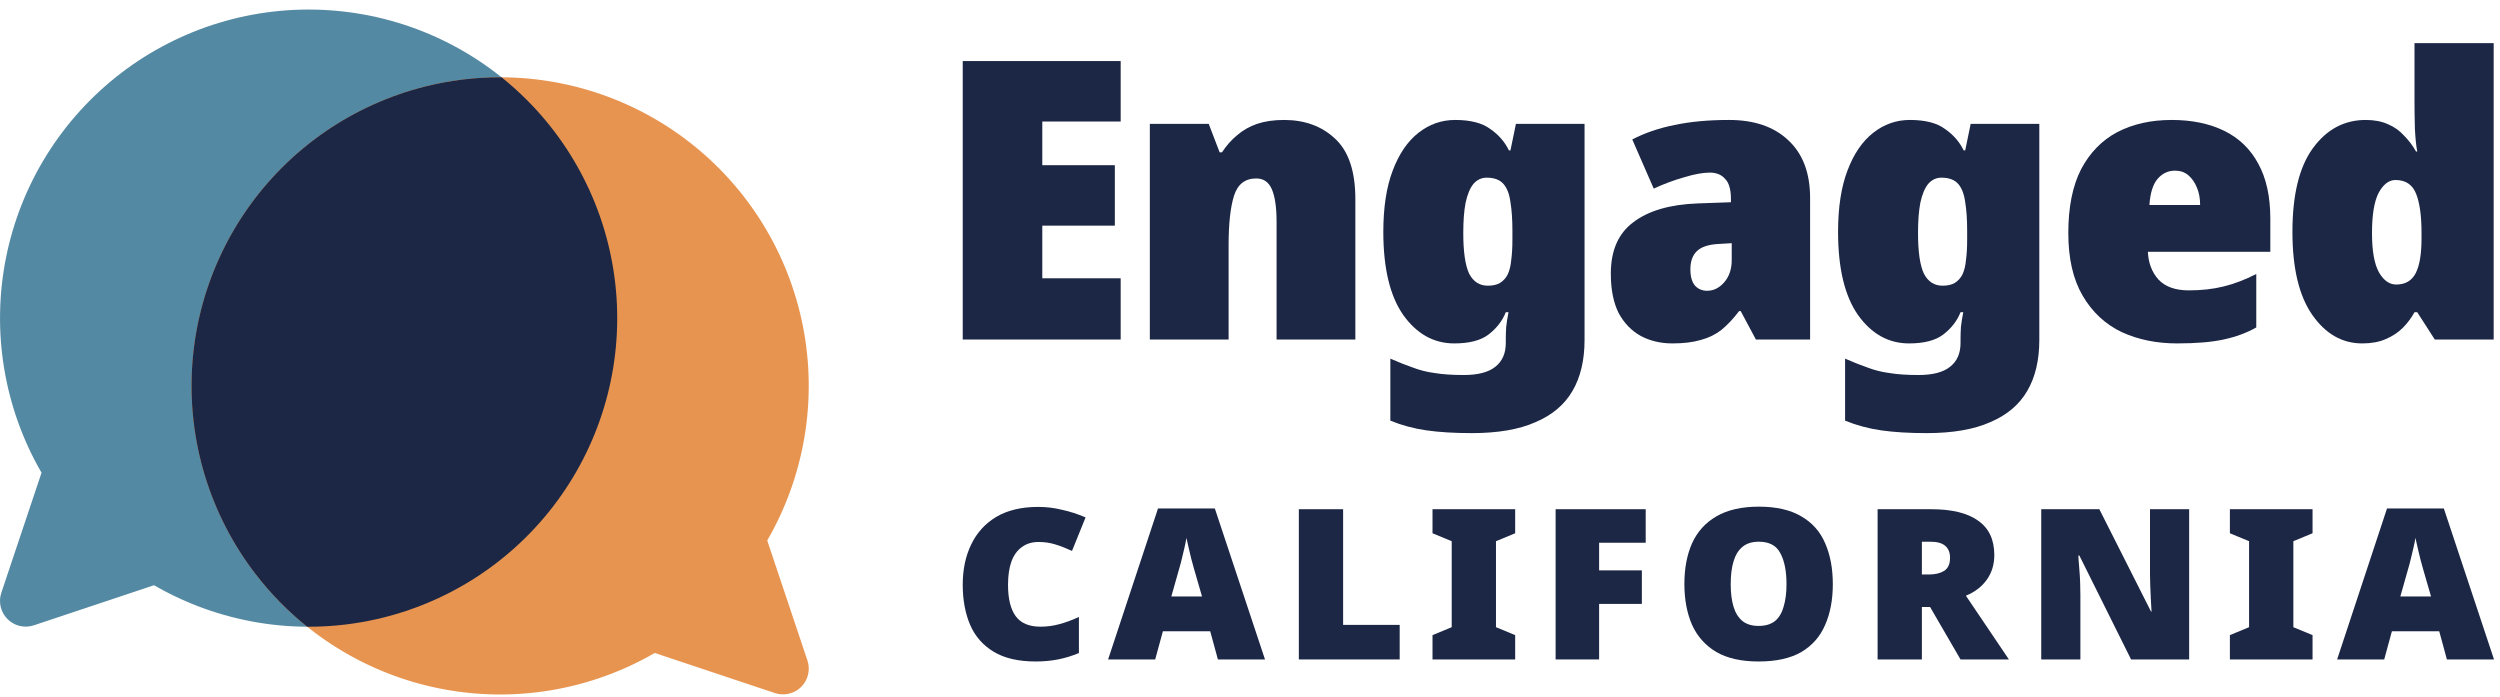
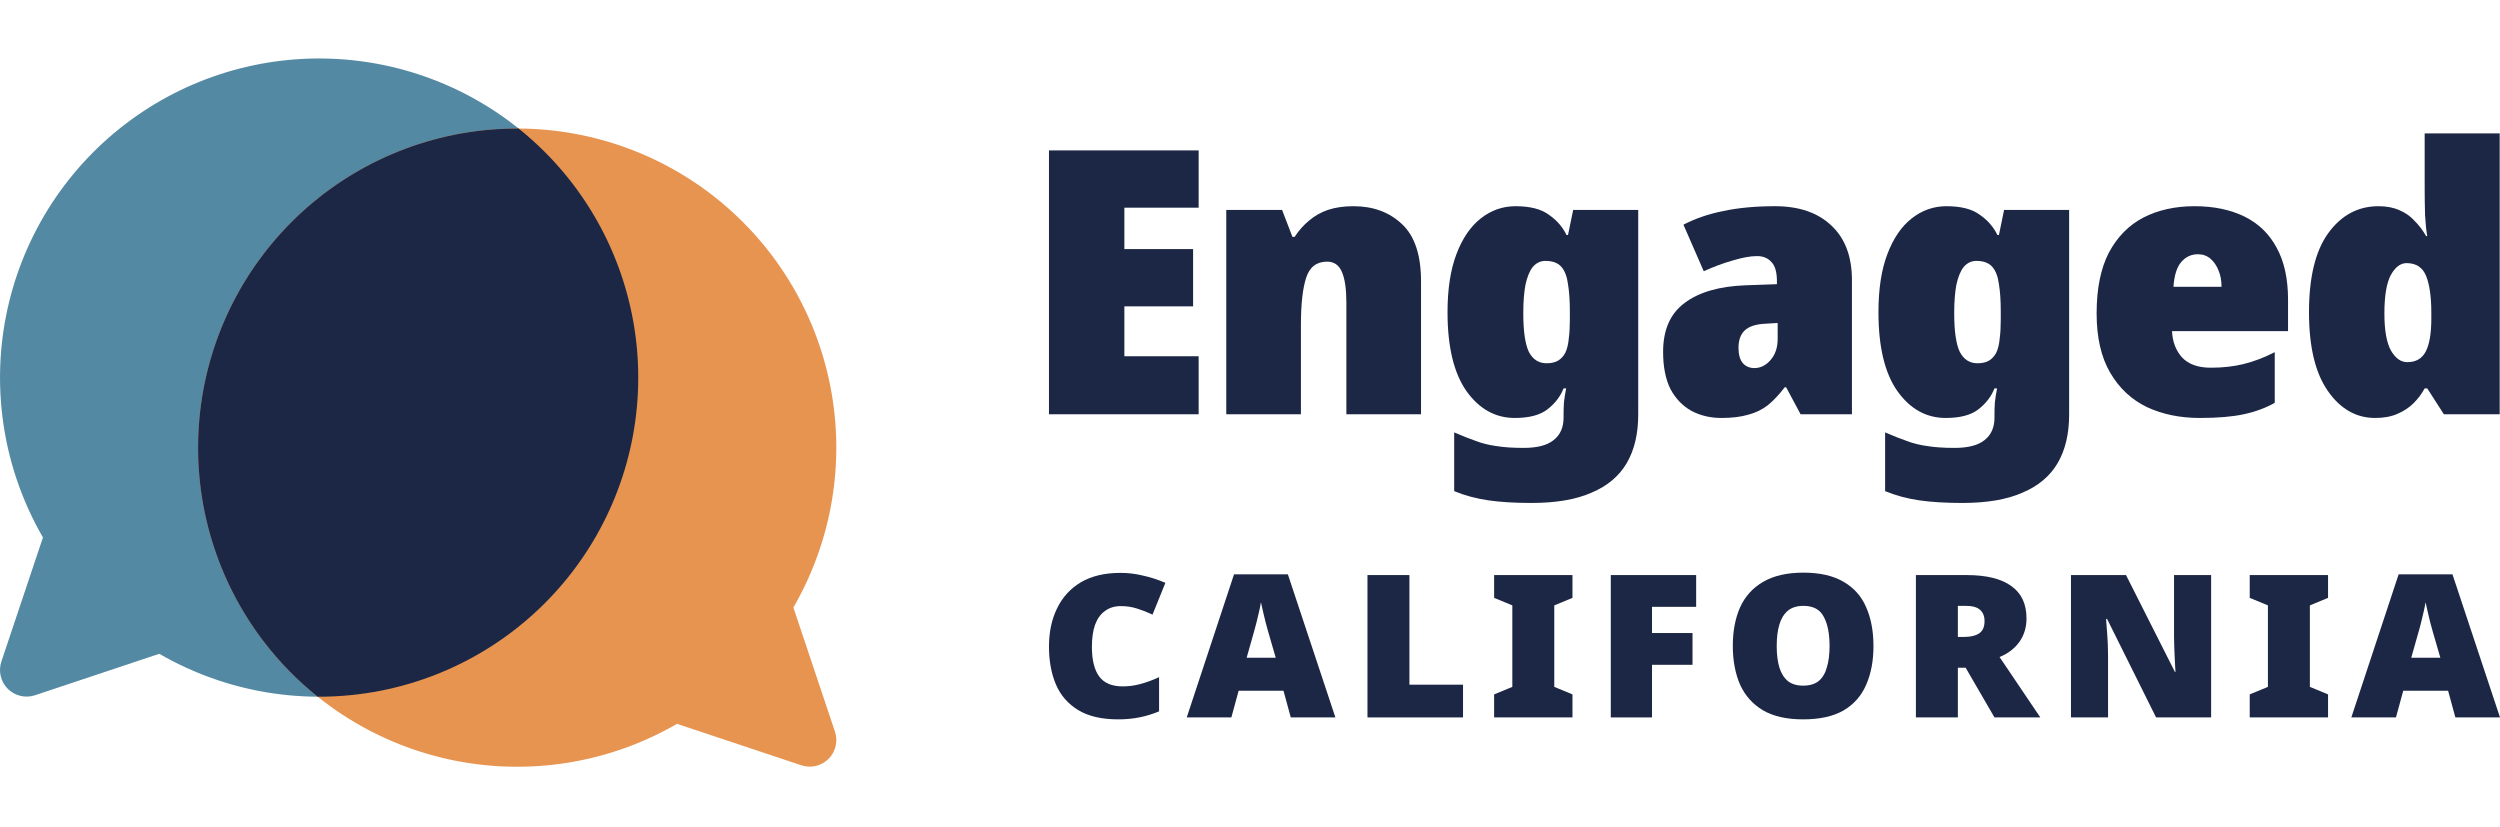
- <svg xmlns="http://www.w3.org/2000/svg" width="219" height="61" viewBox="0 0 219 61" fill="none">
-   <path d="M13.494 51.266C19.173 54.553 25.852 55.662 32.288 54.387C38.724 53.112 44.477 49.54 48.473 44.337C52.47 39.134 54.438 32.655 54.011 26.108C53.583 19.561 50.79 13.393 46.15 8.754C41.511 4.115 35.343 1.321 28.796 0.894C22.249 0.467 15.77 2.435 10.567 6.431C5.364 10.428 1.793 16.181 0.518 22.616C-0.757 29.052 0.352 35.732 3.638 41.41L0.116 51.928C-0.017 52.325 -0.036 52.751 0.06 53.158C0.156 53.565 0.364 53.938 0.66 54.233C0.956 54.529 1.328 54.737 1.735 54.833C2.143 54.929 2.568 54.91 2.965 54.778L13.494 51.266Z" fill="#5489A3" />
-   <path d="M57.354 57.2C51.675 60.487 44.995 61.596 38.56 60.321C32.124 59.046 26.371 55.474 22.375 50.271C18.378 45.068 16.41 38.59 16.837 32.043C17.264 25.496 20.058 19.328 24.697 14.688C29.337 10.049 35.505 7.255 42.052 6.828C48.599 6.401 55.077 8.369 60.28 12.366C65.483 16.362 69.055 22.115 70.33 28.551C71.605 34.986 70.496 41.666 67.209 47.345L70.732 57.862C70.864 58.259 70.884 58.685 70.788 59.092C70.691 59.499 70.484 59.872 70.188 60.168C69.892 60.464 69.52 60.671 69.112 60.767C68.705 60.863 68.279 60.844 67.882 60.712L57.354 57.2Z" fill="#E79450" />
-   <path fill-rule="evenodd" clip-rule="evenodd" d="M43.936 6.771C43.309 6.768 42.681 6.787 42.052 6.828C35.505 7.255 29.337 10.049 24.698 14.688C20.058 19.328 17.265 25.496 16.837 32.042C16.41 38.589 18.378 45.068 22.375 50.271C23.706 52.004 25.231 53.556 26.912 54.902C28.705 54.91 30.506 54.74 32.288 54.387C38.724 53.112 44.477 49.54 48.473 44.337C52.47 39.134 54.438 32.655 54.011 26.108C53.583 19.561 50.79 13.393 46.15 8.754C45.446 8.05 44.707 7.388 43.936 6.771Z" fill="#1C2745" />
-   <path d="M206.933 30.083C205.179 30.083 203.721 29.252 202.56 27.59C201.398 25.927 200.817 23.501 200.817 20.313C200.817 17.079 201.41 14.642 202.594 13.002C203.801 11.339 205.35 10.508 207.24 10.508C207.992 10.508 208.641 10.633 209.187 10.884C209.734 11.111 210.201 11.442 210.588 11.874C210.998 12.284 211.351 12.751 211.647 13.275H211.75C211.658 12.797 211.59 12.136 211.545 11.294C211.522 10.451 211.51 9.631 211.51 8.834V3.778H218.446V29.742H213.287L211.75 27.35H211.51C211.237 27.851 210.895 28.307 210.486 28.717C210.076 29.127 209.575 29.457 208.982 29.708C208.413 29.958 207.73 30.083 206.933 30.083ZM209.905 24.925C210.702 24.925 211.271 24.595 211.613 23.934C211.955 23.274 212.125 22.26 212.125 20.893V20.381C212.125 18.901 211.966 17.762 211.647 16.965C211.328 16.168 210.725 15.769 209.836 15.769C209.267 15.769 208.777 16.145 208.367 16.896C207.98 17.648 207.787 18.821 207.787 20.415C207.787 21.987 207.992 23.137 208.402 23.866C208.812 24.572 209.313 24.925 209.905 24.925Z" fill="#1C2745" />
-   <path d="M190.237 10.508C192.013 10.508 193.551 10.827 194.849 11.464C196.147 12.102 197.138 13.059 197.821 14.334C198.527 15.61 198.88 17.215 198.88 19.151V22.055H188.153C188.198 23.034 188.506 23.843 189.075 24.481C189.667 25.118 190.556 25.437 191.74 25.437C192.856 25.437 193.87 25.323 194.781 25.096C195.714 24.868 196.671 24.503 197.65 24.002V28.683C196.808 29.161 195.851 29.514 194.781 29.742C193.733 29.97 192.378 30.083 190.715 30.083C188.916 30.083 187.299 29.753 185.864 29.093C184.429 28.409 183.29 27.35 182.448 25.916C181.605 24.481 181.184 22.647 181.184 20.415C181.184 18.138 181.559 16.27 182.311 14.812C183.085 13.355 184.144 12.273 185.488 11.567C186.855 10.861 188.438 10.508 190.237 10.508ZM190.544 14.949C189.929 14.949 189.417 15.188 189.007 15.667C188.597 16.145 188.358 16.908 188.29 17.956H192.731C192.731 17.386 192.64 16.885 192.457 16.452C192.275 15.997 192.025 15.632 191.706 15.359C191.387 15.086 191 14.949 190.544 14.949Z" fill="#1C2745" />
-   <path d="M167.301 10.508C168.645 10.508 169.67 10.77 170.376 11.294C171.105 11.795 171.652 12.421 172.016 13.173H172.153L172.631 10.85H178.644V29.776C178.644 31.552 178.291 33.044 177.584 34.251C176.878 35.458 175.797 36.369 174.339 36.984C172.904 37.622 171.048 37.941 168.77 37.941C167.244 37.941 165.923 37.861 164.807 37.702C163.691 37.542 162.632 37.258 161.63 36.848V31.416C162.359 31.735 163.02 31.997 163.612 32.202C164.204 32.429 164.842 32.589 165.525 32.68C166.208 32.794 167.051 32.851 168.053 32.851C169.306 32.851 170.228 32.611 170.82 32.133C171.435 31.655 171.743 30.96 171.743 30.049V29.708C171.743 29.412 171.754 29.058 171.777 28.648C171.822 28.239 171.891 27.806 171.982 27.35H171.743C171.447 28.102 170.945 28.751 170.239 29.298C169.556 29.822 168.554 30.083 167.233 30.083C165.434 30.083 163.942 29.252 162.758 27.59C161.596 25.927 161.015 23.501 161.015 20.313C161.015 18.172 161.289 16.384 161.835 14.949C162.382 13.492 163.133 12.387 164.09 11.635C165.047 10.884 166.117 10.508 167.301 10.508ZM170.069 15.564C169.613 15.564 169.226 15.746 168.907 16.111C168.611 16.475 168.383 17.022 168.224 17.75C168.087 18.456 168.019 19.345 168.019 20.415C168.019 22.055 168.19 23.239 168.531 23.968C168.896 24.674 169.442 25.027 170.171 25.027C170.604 25.027 170.957 24.948 171.23 24.788C171.526 24.606 171.754 24.355 171.913 24.037C172.073 23.695 172.175 23.273 172.221 22.773C172.289 22.271 172.323 21.679 172.323 20.996V20.21C172.323 19.231 172.266 18.4 172.153 17.716C172.061 17.01 171.856 16.475 171.538 16.111C171.219 15.746 170.729 15.564 170.069 15.564Z" fill="#1C2745" />
-   <path d="M151.459 10.508C153.669 10.508 155.4 11.1 156.652 12.284C157.928 13.469 158.565 15.154 158.565 17.341V29.742H153.817L152.484 27.248H152.348C151.847 27.908 151.334 28.455 150.81 28.888C150.287 29.298 149.683 29.594 149 29.776C148.316 29.981 147.485 30.083 146.506 30.083C145.481 30.083 144.559 29.867 143.739 29.434C142.919 28.979 142.27 28.307 141.791 27.419C141.336 26.508 141.108 25.358 141.108 23.968C141.108 21.941 141.769 20.438 143.09 19.459C144.41 18.456 146.289 17.91 148.726 17.819L151.63 17.716V17.443C151.63 16.6 151.459 16.008 151.118 15.667C150.799 15.302 150.355 15.12 149.785 15.12C149.171 15.12 148.419 15.257 147.531 15.53C146.642 15.78 145.754 16.111 144.866 16.521L142.987 12.216C144.08 11.647 145.31 11.225 146.677 10.952C148.066 10.656 149.66 10.508 151.459 10.508ZM150.537 21.372C149.649 21.417 149.011 21.634 148.624 22.021C148.26 22.385 148.077 22.909 148.077 23.592C148.077 24.23 148.214 24.708 148.487 25.027C148.761 25.323 149.114 25.471 149.546 25.471C150.116 25.471 150.617 25.221 151.05 24.72C151.482 24.219 151.699 23.57 151.699 22.773V21.303L150.537 21.372Z" fill="#1C2745" />
-   <path d="M127.465 10.508C128.809 10.508 129.834 10.77 130.54 11.294C131.269 11.795 131.815 12.421 132.18 13.173H132.316L132.795 10.85H138.807V29.776C138.807 31.552 138.454 33.044 137.748 34.251C137.042 35.458 135.961 36.369 134.503 36.984C133.068 37.622 131.212 37.941 128.934 37.941C127.408 37.941 126.087 37.861 124.971 37.702C123.855 37.542 122.796 37.258 121.794 36.848V31.416C122.523 31.735 123.184 31.997 123.776 32.202C124.368 32.429 125.006 32.589 125.689 32.68C126.372 32.794 127.215 32.851 128.217 32.851C129.47 32.851 130.392 32.611 130.984 32.133C131.599 31.655 131.907 30.96 131.907 30.049V29.708C131.907 29.412 131.918 29.058 131.941 28.648C131.986 28.239 132.055 27.806 132.146 27.35H131.907C131.61 28.102 131.109 28.751 130.403 29.298C129.72 29.822 128.718 30.083 127.397 30.083C125.598 30.083 124.106 29.252 122.922 27.59C121.76 25.927 121.179 23.501 121.179 20.313C121.179 18.172 121.453 16.384 121.999 14.949C122.546 13.492 123.297 12.387 124.254 11.635C125.211 10.884 126.281 10.508 127.465 10.508ZM130.233 15.564C129.777 15.564 129.39 15.746 129.071 16.111C128.775 16.475 128.547 17.022 128.388 17.75C128.251 18.456 128.183 19.345 128.183 20.415C128.183 22.055 128.354 23.239 128.695 23.968C129.06 24.674 129.606 25.027 130.335 25.027C130.768 25.027 131.121 24.948 131.394 24.788C131.69 24.606 131.918 24.355 132.077 24.037C132.237 23.695 132.339 23.273 132.385 22.773C132.453 22.271 132.487 21.679 132.487 20.996V20.21C132.487 19.231 132.43 18.4 132.316 17.716C132.225 17.01 132.02 16.475 131.702 16.111C131.383 15.746 130.893 15.564 130.233 15.564Z" fill="#1C2745" />
-   <path d="M112.477 10.508C114.299 10.508 115.791 11.055 116.953 12.148C118.137 13.241 118.729 15.006 118.729 17.443V29.742H111.828V19.424C111.828 18.172 111.692 17.227 111.418 16.589C111.145 15.951 110.689 15.632 110.052 15.632C109.072 15.632 108.423 16.134 108.104 17.136C107.786 18.138 107.626 19.584 107.626 21.474V29.742H100.725V10.85H105.884L106.84 13.344H107.045C107.433 12.751 107.877 12.25 108.378 11.84C108.879 11.408 109.46 11.077 110.12 10.85C110.803 10.622 111.589 10.508 112.477 10.508Z" fill="#1C2745" />
-   <path d="M98.171 29.742H84.335V5.349H98.171V10.645H91.305V14.471H97.659V19.766H91.305V24.378H98.171V29.742Z" fill="#1C2745" />
-   <path d="M204.732 57.767L209.103 44.54H214.08L218.475 57.767H214.349L213.677 55.301H209.529L208.857 57.767H204.732ZM212.264 49.853C212.19 49.569 212.107 49.27 212.018 48.956C211.943 48.642 211.868 48.328 211.794 48.015C211.719 47.701 211.652 47.402 211.592 47.118C211.547 47.402 211.487 47.701 211.412 48.015C211.338 48.328 211.263 48.642 211.188 48.956C211.114 49.27 211.031 49.577 210.942 49.876L210.269 52.252H212.959L212.264 49.853Z" fill="#1C2745" />
-   <path d="M195.338 57.767V55.637L197.019 54.942V47.409L195.338 46.714V44.607H202.579V46.714L200.898 47.409V54.942L202.579 55.637V57.767H195.338Z" fill="#1C2745" />
-   <path d="M191.77 44.607V57.767H186.681L182.152 48.665H182.063C182.063 48.68 182.07 48.807 182.085 49.046C182.1 49.27 182.122 49.554 182.152 49.898C182.182 50.242 182.205 50.608 182.22 50.996C182.235 51.385 182.242 51.759 182.242 52.117V57.767H178.812V44.607H183.901L188.43 53.575H188.475C188.475 53.53 188.467 53.395 188.452 53.171C188.437 52.947 188.422 52.67 188.407 52.342C188.392 51.998 188.377 51.647 188.362 51.288C188.348 50.929 188.34 50.593 188.34 50.279V44.607H191.77Z" fill="#1C2745" />
-   <path d="M169.164 44.607C170.987 44.607 172.362 44.943 173.289 45.616C174.23 46.273 174.701 47.275 174.701 48.62C174.701 49.442 174.485 50.159 174.051 50.772C173.618 51.385 173.005 51.856 172.213 52.185L175.979 57.767H171.742L169.074 53.171H168.357V57.767H164.478V44.607H169.164ZM168.984 50.324C169.522 50.324 169.963 50.219 170.307 50.01C170.651 49.786 170.823 49.405 170.823 48.867C170.823 48.403 170.681 48.052 170.397 47.813C170.128 47.574 169.694 47.454 169.096 47.454H168.357V50.324H168.984Z" fill="#1C2745" />
-   <path d="M160.555 51.176C160.555 52.536 160.331 53.724 159.883 54.74C159.449 55.757 158.754 56.549 157.798 57.117C156.841 57.67 155.593 57.946 154.054 57.946C152.544 57.946 151.311 57.67 150.354 57.117C149.398 56.549 148.688 55.757 148.225 54.74C147.776 53.709 147.552 52.513 147.552 51.153C147.552 49.793 147.776 48.605 148.225 47.589C148.688 46.572 149.398 45.788 150.354 45.235C151.326 44.667 152.567 44.383 154.076 44.383C155.601 44.383 156.841 44.667 157.798 45.235C158.754 45.788 159.449 46.572 159.883 47.589C160.331 48.605 160.555 49.801 160.555 51.176ZM151.61 51.176C151.61 51.938 151.692 52.596 151.857 53.149C152.021 53.687 152.283 54.105 152.641 54.404C153 54.688 153.471 54.83 154.054 54.83C154.651 54.83 155.13 54.688 155.488 54.404C155.847 54.105 156.101 53.679 156.251 53.126C156.415 52.573 156.497 51.923 156.497 51.176C156.497 50.025 156.318 49.121 155.959 48.463C155.616 47.79 154.988 47.454 154.076 47.454C153.478 47.454 153 47.604 152.641 47.903C152.283 48.201 152.021 48.627 151.857 49.18C151.692 49.718 151.61 50.384 151.61 51.176Z" fill="#1C2745" />
-   <path d="M136.272 44.607H144.163V47.544H140.083V49.965H143.827V52.902H140.083V57.767H136.272V44.607Z" fill="#1C2745" />
-   <path d="M125.488 57.767V55.637L127.169 54.942V47.409L125.488 46.714V44.607H132.729V46.714L131.048 47.409V54.942L132.729 55.637V57.767H125.488Z" fill="#1C2745" />
-   <path d="M117.657 44.607V54.74H122.612V57.767H113.778V44.607H117.657Z" fill="#1C2745" />
-   <path d="M97.07 57.767L101.442 44.54H106.419L110.813 57.767H106.688L106.016 55.301H101.868L101.195 57.767H97.07ZM104.603 49.853C104.528 49.569 104.446 49.27 104.357 48.956C104.282 48.642 104.207 48.328 104.132 48.015C104.058 47.701 103.99 47.402 103.931 47.118C103.886 47.402 103.826 47.701 103.751 48.015C103.676 48.328 103.602 48.642 103.527 48.956C103.452 49.27 103.37 49.577 103.28 49.876L102.608 52.252H105.298L104.603 49.853Z" fill="#1C2745" />
-   <path d="M90.971 47.477C90.403 47.477 89.918 47.626 89.514 47.925C89.111 48.209 88.804 48.635 88.595 49.203C88.401 49.756 88.303 50.436 88.303 51.243C88.303 52.454 88.528 53.365 88.976 53.978C89.424 54.591 90.149 54.897 91.151 54.897C91.719 54.897 92.272 54.823 92.81 54.673C93.363 54.524 93.931 54.315 94.513 54.045V57.206C93.901 57.461 93.288 57.648 92.675 57.767C92.062 57.887 91.412 57.946 90.725 57.946C89.215 57.946 87.99 57.662 87.048 57.094C86.106 56.526 85.419 55.742 84.985 54.74C84.552 53.724 84.335 52.551 84.335 51.221C84.335 49.89 84.582 48.717 85.075 47.701C85.568 46.669 86.301 45.862 87.272 45.279C88.259 44.697 89.484 44.405 90.949 44.405C91.651 44.405 92.339 44.487 93.011 44.652C93.699 44.801 94.394 45.025 95.097 45.324L93.908 48.261C93.43 48.037 92.952 47.85 92.473 47.701C92.01 47.551 91.509 47.477 90.971 47.477Z" fill="#1C2745" />
+ <svg xmlns="http://www.w3.org/2000/svg" width="1368" height="452" viewBox="0 0 1368 452" fill="none">
+   <path d="M87.165 357.751C123.845 378.98 166.993 386.145 208.565 377.91C250.137 369.675 287.296 346.602 313.113 312.993C338.93 279.385 351.643 237.534 348.883 195.244C346.122 152.955 328.076 113.112 298.109 83.145C268.142 53.178 228.299 35.132 186.009 32.371C143.719 29.61 101.869 42.324 68.26 68.141C34.652 93.958 11.579 131.116 3.344 172.688C-4.891 214.26 2.274 257.408 23.502 294.088L0.747 362.026C-0.108 364.59 -0.232 367.341 0.389 369.972C1.01 372.602 2.351 375.008 4.262 376.919C6.173 378.83 8.579 380.171 11.209 380.792C13.84 381.413 16.591 381.289 19.155 380.434L87.165 357.751Z" fill="#5489A3" />
+   <path d="M370.476 396.083C333.796 417.312 290.648 424.476 249.076 416.241C207.504 408.006 170.346 384.934 144.529 351.325C118.712 317.717 105.998 275.866 108.759 233.576C111.52 191.286 129.566 151.444 159.533 121.477C189.5 91.51 229.343 73.463 271.632 70.703C313.922 67.942 355.773 80.656 389.381 106.473C422.99 132.289 446.063 169.448 454.298 211.02C462.533 252.592 455.368 295.74 434.139 332.42L456.894 400.358C457.749 402.922 457.873 405.673 457.253 408.303C456.632 410.934 455.291 413.34 453.38 415.251C451.468 417.162 449.063 418.503 446.432 419.124C443.802 419.744 441.05 419.62 438.486 418.765L370.476 396.083Z" fill="#E79450" />
+   <path fill-rule="evenodd" clip-rule="evenodd" d="M283.805 70.333C279.756 70.315 275.697 70.437 271.634 70.703C229.344 73.463 189.501 91.509 159.534 121.476C129.567 151.443 111.521 191.286 108.76 233.576C106 275.866 118.713 317.716 144.53 351.325C153.127 362.517 162.982 372.54 173.838 381.236C185.421 381.289 197.054 380.19 208.565 377.909C250.137 369.674 287.296 346.602 313.113 312.993C338.93 279.385 351.643 237.534 348.882 195.244C346.122 152.954 328.076 113.112 298.109 83.145C293.56 78.596 288.783 74.321 283.805 70.333Z" fill="#1C2745" />
+   <path d="M1299.68 228.709C1289.3 228.709 1280.67 223.788 1273.8 213.947C1266.92 204.105 1263.48 189.748 1263.48 170.874C1263.48 151.731 1266.99 137.306 1274 127.599C1281.15 117.758 1290.31 112.837 1301.5 112.837C1305.95 112.837 1309.79 113.579 1313.03 115.062C1316.26 116.41 1319.03 118.364 1321.32 120.926C1323.75 123.353 1325.84 126.116 1327.59 129.217H1328.19C1327.66 126.386 1327.25 122.476 1326.98 117.488C1326.85 112.5 1326.78 107.647 1326.78 102.928V73H1367.83V226.686H1337.29L1328.19 212.531H1326.78C1325.16 215.497 1323.14 218.193 1320.71 220.62C1318.29 223.047 1315.32 225.001 1311.81 226.484C1308.44 227.967 1304.4 228.709 1299.68 228.709ZM1317.27 198.174C1321.99 198.174 1325.36 196.219 1327.39 192.309C1329.41 188.4 1330.42 182.4 1330.42 174.312V171.278C1330.42 162.516 1329.48 155.775 1327.59 151.057C1325.7 146.338 1322.13 143.979 1316.87 143.979C1313.5 143.979 1310.6 146.203 1308.17 150.652C1305.88 155.101 1304.74 162.044 1304.74 171.481C1304.74 180.783 1305.95 187.591 1308.38 191.905C1310.8 196.084 1313.77 198.174 1317.27 198.174Z" fill="#1C2745" />
+   <path d="M1200.86 112.837C1211.37 112.837 1220.47 114.725 1228.16 118.499C1235.84 122.274 1241.7 127.936 1245.75 135.486C1249.93 143.035 1252.02 152.54 1252.02 163.999V181.187H1188.52C1188.79 186.984 1190.61 191.77 1193.98 195.545C1197.49 199.319 1202.74 201.207 1209.75 201.207C1216.36 201.207 1222.36 200.533 1227.75 199.185C1233.28 197.837 1238.94 195.68 1244.74 192.714V220.418C1239.75 223.249 1234.09 225.338 1227.75 226.686C1221.55 228.035 1213.53 228.709 1203.69 228.709C1193.04 228.709 1183.47 226.754 1174.97 222.844C1166.48 218.8 1159.74 212.531 1154.75 204.038C1149.76 195.545 1147.27 184.692 1147.27 171.481C1147.27 157.999 1149.49 146.945 1153.94 138.317C1158.52 129.689 1164.79 123.285 1172.75 119.106C1180.84 114.927 1190.21 112.837 1200.86 112.837ZM1202.68 139.126C1199.04 139.126 1196 140.541 1193.58 143.372C1191.15 146.203 1189.73 150.72 1189.33 156.921H1215.62C1215.62 153.551 1215.08 150.585 1214 148.023C1212.92 145.327 1211.44 143.17 1209.55 141.552C1207.66 139.935 1205.37 139.126 1202.68 139.126Z" fill="#1C2745" />
+   <path d="M1065.1 112.837C1073.05 112.837 1079.12 114.388 1083.29 117.488C1087.61 120.454 1090.84 124.161 1093 128.61H1093.81L1096.64 114.859H1132.23V226.889C1132.23 237.404 1130.14 246.234 1125.96 253.379C1121.78 260.524 1115.38 265.917 1106.75 269.557C1098.26 273.332 1087.27 275.219 1073.79 275.219C1064.76 275.219 1056.94 274.747 1050.33 273.804C1043.73 272.86 1037.46 271.175 1031.53 268.748V236.595C1035.84 238.483 1039.75 240.033 1043.26 241.246C1046.76 242.594 1050.54 243.538 1054.58 244.077C1058.62 244.751 1063.61 245.088 1069.54 245.088C1076.96 245.088 1082.42 243.673 1085.92 240.842C1089.56 238.011 1091.38 233.899 1091.38 228.506V226.484C1091.38 224.732 1091.45 222.642 1091.59 220.215C1091.86 217.789 1092.26 215.227 1092.8 212.531H1091.38C1089.63 216.98 1086.67 220.822 1082.49 224.058C1078.44 227.158 1072.51 228.709 1064.69 228.709C1054.04 228.709 1045.21 223.788 1038.2 213.947C1031.32 204.105 1027.89 189.748 1027.89 170.874C1027.89 158.202 1029.5 147.619 1032.74 139.126C1035.98 130.498 1040.42 123.959 1046.09 119.51C1051.75 115.062 1058.08 112.837 1065.1 112.837ZM1081.47 142.766C1078.78 142.766 1076.49 143.844 1074.6 146.001C1072.85 148.158 1071.5 151.394 1070.55 155.708C1069.75 159.887 1069.34 165.144 1069.34 171.481C1069.34 181.187 1070.35 188.197 1072.37 192.511C1074.53 196.691 1077.77 198.78 1082.08 198.78C1084.64 198.78 1086.73 198.308 1088.35 197.365C1090.1 196.286 1091.45 194.803 1092.39 192.916C1093.34 190.894 1093.94 188.4 1094.21 185.434C1094.62 182.468 1094.82 178.963 1094.82 174.918V170.267C1094.82 164.47 1094.48 159.55 1093.81 155.505C1093.27 151.326 1092.06 148.158 1090.17 146.001C1088.28 143.844 1085.38 142.766 1081.47 142.766Z" fill="#1C2745" />
+   <path d="M971.323 112.837C984.4 112.837 994.646 116.342 1002.06 123.353C1009.61 130.363 1013.38 140.339 1013.38 153.281V226.686H985.277L977.39 211.924H976.581C973.615 215.834 970.582 219.07 967.481 221.631C964.381 224.058 960.808 225.81 956.764 226.889C952.719 228.102 947.799 228.709 942.002 228.709C935.935 228.709 930.475 227.428 925.622 224.866C920.769 222.17 916.926 218.193 914.095 212.936C911.399 207.543 910.051 200.735 910.051 192.511C910.051 180.513 913.961 171.615 921.78 165.819C929.599 159.887 940.721 156.651 955.146 156.112L972.334 155.505V153.888C972.334 148.9 971.323 145.394 969.301 143.372C967.414 141.215 964.785 140.137 961.415 140.137C957.775 140.137 953.326 140.946 948.068 142.563C942.81 144.046 937.553 146.001 932.295 148.428L921.173 122.948C927.644 119.578 934.924 117.084 943.013 115.466C951.236 113.713 960.673 112.837 971.323 112.837ZM965.863 177.143C960.606 177.412 956.831 178.693 954.539 180.985C952.382 183.142 951.304 186.243 951.304 190.287C951.304 194.062 952.113 196.893 953.73 198.78C955.348 200.533 957.438 201.409 959.999 201.409C963.369 201.409 966.335 199.926 968.897 196.96C971.458 193.994 972.739 190.152 972.739 185.434V176.738L965.863 177.143Z" fill="#1C2745" />
+   <path d="M829.297 112.837C837.251 112.837 843.317 114.388 847.496 117.488C851.81 120.454 855.046 124.161 857.203 128.61H858.012L860.843 114.859H896.433V226.889C896.433 237.404 894.344 246.234 890.165 253.379C885.985 260.524 879.582 265.917 870.954 269.557C862.461 273.332 851.473 275.219 837.992 275.219C828.96 275.219 821.141 274.747 814.535 273.804C807.929 272.86 801.66 271.175 795.728 268.748V236.595C800.042 238.483 803.952 240.033 807.457 241.246C810.962 242.594 814.737 243.538 818.781 244.077C822.826 244.751 827.814 245.088 833.746 245.088C841.16 245.088 846.62 243.673 850.125 240.842C853.765 238.011 855.585 233.899 855.585 228.506V226.484C855.585 224.732 855.653 222.642 855.787 220.215C856.057 217.789 856.461 215.227 857.001 212.531H855.585C853.833 216.98 850.867 220.822 846.688 224.058C842.643 227.158 836.711 228.709 828.892 228.709C818.242 228.709 809.412 223.788 802.402 213.947C795.526 204.105 792.088 189.748 792.088 170.874C792.088 158.202 793.706 147.619 796.942 139.126C800.177 130.498 804.626 123.959 810.288 119.51C815.95 115.062 822.286 112.837 829.297 112.837ZM845.676 142.766C842.98 142.766 840.688 143.844 838.801 146.001C837.048 148.158 835.7 151.394 834.757 155.708C833.948 159.887 833.543 165.144 833.543 171.481C833.543 181.187 834.554 188.197 836.577 192.511C838.734 196.691 841.969 198.78 846.283 198.78C848.845 198.78 850.934 198.308 852.552 197.365C854.304 196.286 855.653 194.803 856.596 192.916C857.54 190.894 858.147 188.4 858.416 185.434C858.821 182.468 859.023 178.963 859.023 174.918V170.267C859.023 164.47 858.686 159.55 858.012 155.505C857.473 151.326 856.259 148.158 854.372 146.001C852.484 143.844 849.586 142.766 845.676 142.766Z" fill="#1C2745" />
+   <path d="M740.579 112.837C751.364 112.837 760.194 116.073 767.07 122.544C774.08 129.015 777.585 139.463 777.585 153.888V226.686H736.737V165.616C736.737 158.202 735.928 152.607 734.31 148.832C732.692 145.057 729.996 143.17 726.221 143.17C720.424 143.17 716.582 146.136 714.695 152.068C712.808 157.999 711.864 166.56 711.864 177.749V226.686H671.016V114.859H701.551L707.213 129.621H708.426C710.718 126.116 713.347 123.15 716.313 120.724C719.279 118.162 722.716 116.207 726.626 114.859C730.67 113.511 735.321 112.837 740.579 112.837Z" fill="#1C2745" />
+   <path d="M655.898 226.686H574V82.302H655.898V113.646H615.252V136.295H652.865V167.638H615.252V194.938H655.898V226.686Z" fill="#1C2745" />
+   <path d="M1286.65 392.574L1312.53 314.279H1341.99L1368 392.574H1343.58L1339.6 377.977H1315.05L1311.07 392.574H1286.65ZM1331.24 345.73C1330.8 344.049 1330.31 342.279 1329.78 340.421C1329.34 338.564 1328.9 336.706 1328.46 334.848C1328.01 332.99 1327.61 331.221 1327.26 329.54C1327 331.221 1326.64 332.99 1326.2 334.848C1325.76 336.706 1325.31 338.564 1324.87 340.421C1324.43 342.279 1323.94 344.093 1323.41 345.862L1319.43 359.929H1335.36L1331.24 345.73Z" fill="#1C2745" />
+   <path d="M1231.05 392.574V379.968L1241 375.854V331.265L1231.05 327.151V314.677H1273.91V327.151L1263.96 331.265V375.854L1273.91 379.968V392.574H1231.05Z" fill="#1C2745" />
+   <path d="M1209.93 314.677V392.574H1179.81L1153 338.696H1152.47C1152.47 338.785 1152.52 339.537 1152.6 340.952C1152.69 342.279 1152.83 343.96 1153 345.995C1153.18 348.03 1153.31 350.197 1153.4 352.498C1153.49 354.798 1153.53 357.01 1153.53 359.133V392.574H1133.23V314.677H1163.35L1190.16 367.759H1190.42C1190.42 367.493 1190.38 366.697 1190.29 365.37C1190.2 364.043 1190.12 362.406 1190.03 360.46C1189.94 358.425 1189.85 356.346 1189.76 354.223C1189.67 352.1 1189.63 350.109 1189.63 348.251V314.677H1209.93Z" fill="#1C2745" />
+   <path d="M1076.12 314.677C1086.91 314.677 1095.05 316.668 1100.54 320.649C1106.11 324.541 1108.9 330.469 1108.9 338.431C1108.9 343.297 1107.61 347.544 1105.05 351.171C1102.48 354.798 1098.86 357.585 1094.17 359.531L1116.46 392.575H1091.38L1075.59 365.37H1071.34V392.575H1048.38V314.677H1076.12ZM1075.06 348.517C1078.24 348.517 1080.85 347.897 1082.89 346.659C1084.92 345.332 1085.94 343.076 1085.94 339.891C1085.94 337.148 1085.1 335.069 1083.42 333.654C1081.83 332.238 1079.26 331.53 1075.72 331.53H1071.34V348.517H1075.06Z" fill="#1C2745" />
+   <path d="M1025.16 353.559C1025.16 361.61 1023.84 368.643 1021.18 374.659C1018.62 380.675 1014.5 385.364 1008.84 388.726C1003.18 391.999 995.791 393.636 986.679 393.636C977.743 393.636 970.444 391.999 964.782 388.726C959.12 385.364 954.918 380.675 952.175 374.659C949.521 368.555 948.194 361.477 948.194 353.426C948.194 345.376 949.521 338.342 952.175 332.326C954.918 326.31 959.12 321.666 964.782 318.392C970.533 315.031 977.876 313.35 986.811 313.35C995.835 313.35 1003.18 315.031 1008.84 318.392C1014.5 321.666 1018.62 326.31 1021.18 332.326C1023.84 338.342 1025.16 345.42 1025.16 353.559ZM972.214 353.559C972.214 358.071 972.7 361.964 973.674 365.237C974.647 368.422 976.195 370.899 978.318 372.669C980.442 374.349 983.228 375.19 986.679 375.19C990.217 375.19 993.049 374.349 995.172 372.669C997.295 370.899 998.799 368.378 999.684 365.104C1000.66 361.831 1001.14 357.983 1001.14 353.559C1001.14 346.747 1000.08 341.395 997.959 337.502C995.924 333.521 992.208 331.53 986.811 331.53C983.273 331.53 980.442 332.415 978.318 334.184C976.195 335.954 974.647 338.475 973.674 341.748C972.7 344.933 972.214 348.87 972.214 353.559Z" fill="#1C2745" />
+   <path d="M881.424 314.677H928.136V332.061H903.984V346.393H926.145V363.778H903.984V392.575H881.424V314.677Z" fill="#1C2745" />
+   <path d="M817.59 392.575V379.968L827.543 375.854V331.265L817.59 327.151V314.677H860.454V327.151L850.501 331.265V375.854L860.454 379.968V392.575H817.59Z" fill="#1C2745" />
+   <path d="M771.239 314.677V374.659H800.566V392.575H748.281V314.677H771.239Z" fill="#1C2745" />
+   <path d="M649.382 392.574L675.259 314.279H704.719L730.73 392.574H706.312L702.331 377.977H677.78L673.799 392.574H649.382ZM693.97 345.73C693.528 344.049 693.041 342.279 692.511 340.421C692.068 338.564 691.626 336.706 691.184 334.848C690.741 332.99 690.343 331.221 689.989 329.54C689.724 331.221 689.37 332.99 688.928 334.848C688.485 336.706 688.043 338.564 687.601 340.421C687.158 342.279 686.672 344.093 686.141 345.862L682.16 359.929H698.084L693.97 345.73Z" fill="#1C2745" />
+   <path d="M613.28 331.663C609.918 331.663 607.043 332.548 604.655 334.317C602.266 335.998 600.452 338.519 599.214 341.881C598.064 345.154 597.488 349.18 597.488 353.957C597.488 361.123 598.816 366.52 601.47 370.147C604.124 373.774 608.414 375.588 614.342 375.588C617.704 375.588 620.977 375.146 624.162 374.261C627.435 373.376 630.797 372.138 634.248 370.545V389.257C630.62 390.761 626.993 391.866 623.366 392.574C619.739 393.282 615.89 393.636 611.821 393.636C602.885 393.636 595.631 391.955 590.057 388.593C584.483 385.231 580.414 380.587 577.848 374.659C575.283 368.643 574 361.698 574 353.824C574 345.951 575.46 339.006 578.379 332.99C581.299 326.885 585.634 322.108 591.384 318.658C597.223 315.207 604.478 313.482 613.148 313.482C617.306 313.482 621.375 313.969 625.356 314.942C629.426 315.827 633.54 317.154 637.698 318.923L630.665 336.307C627.834 334.98 625.003 333.875 622.172 332.99C619.429 332.105 616.465 331.663 613.28 331.663Z" fill="#1C2745" />
</svg>
